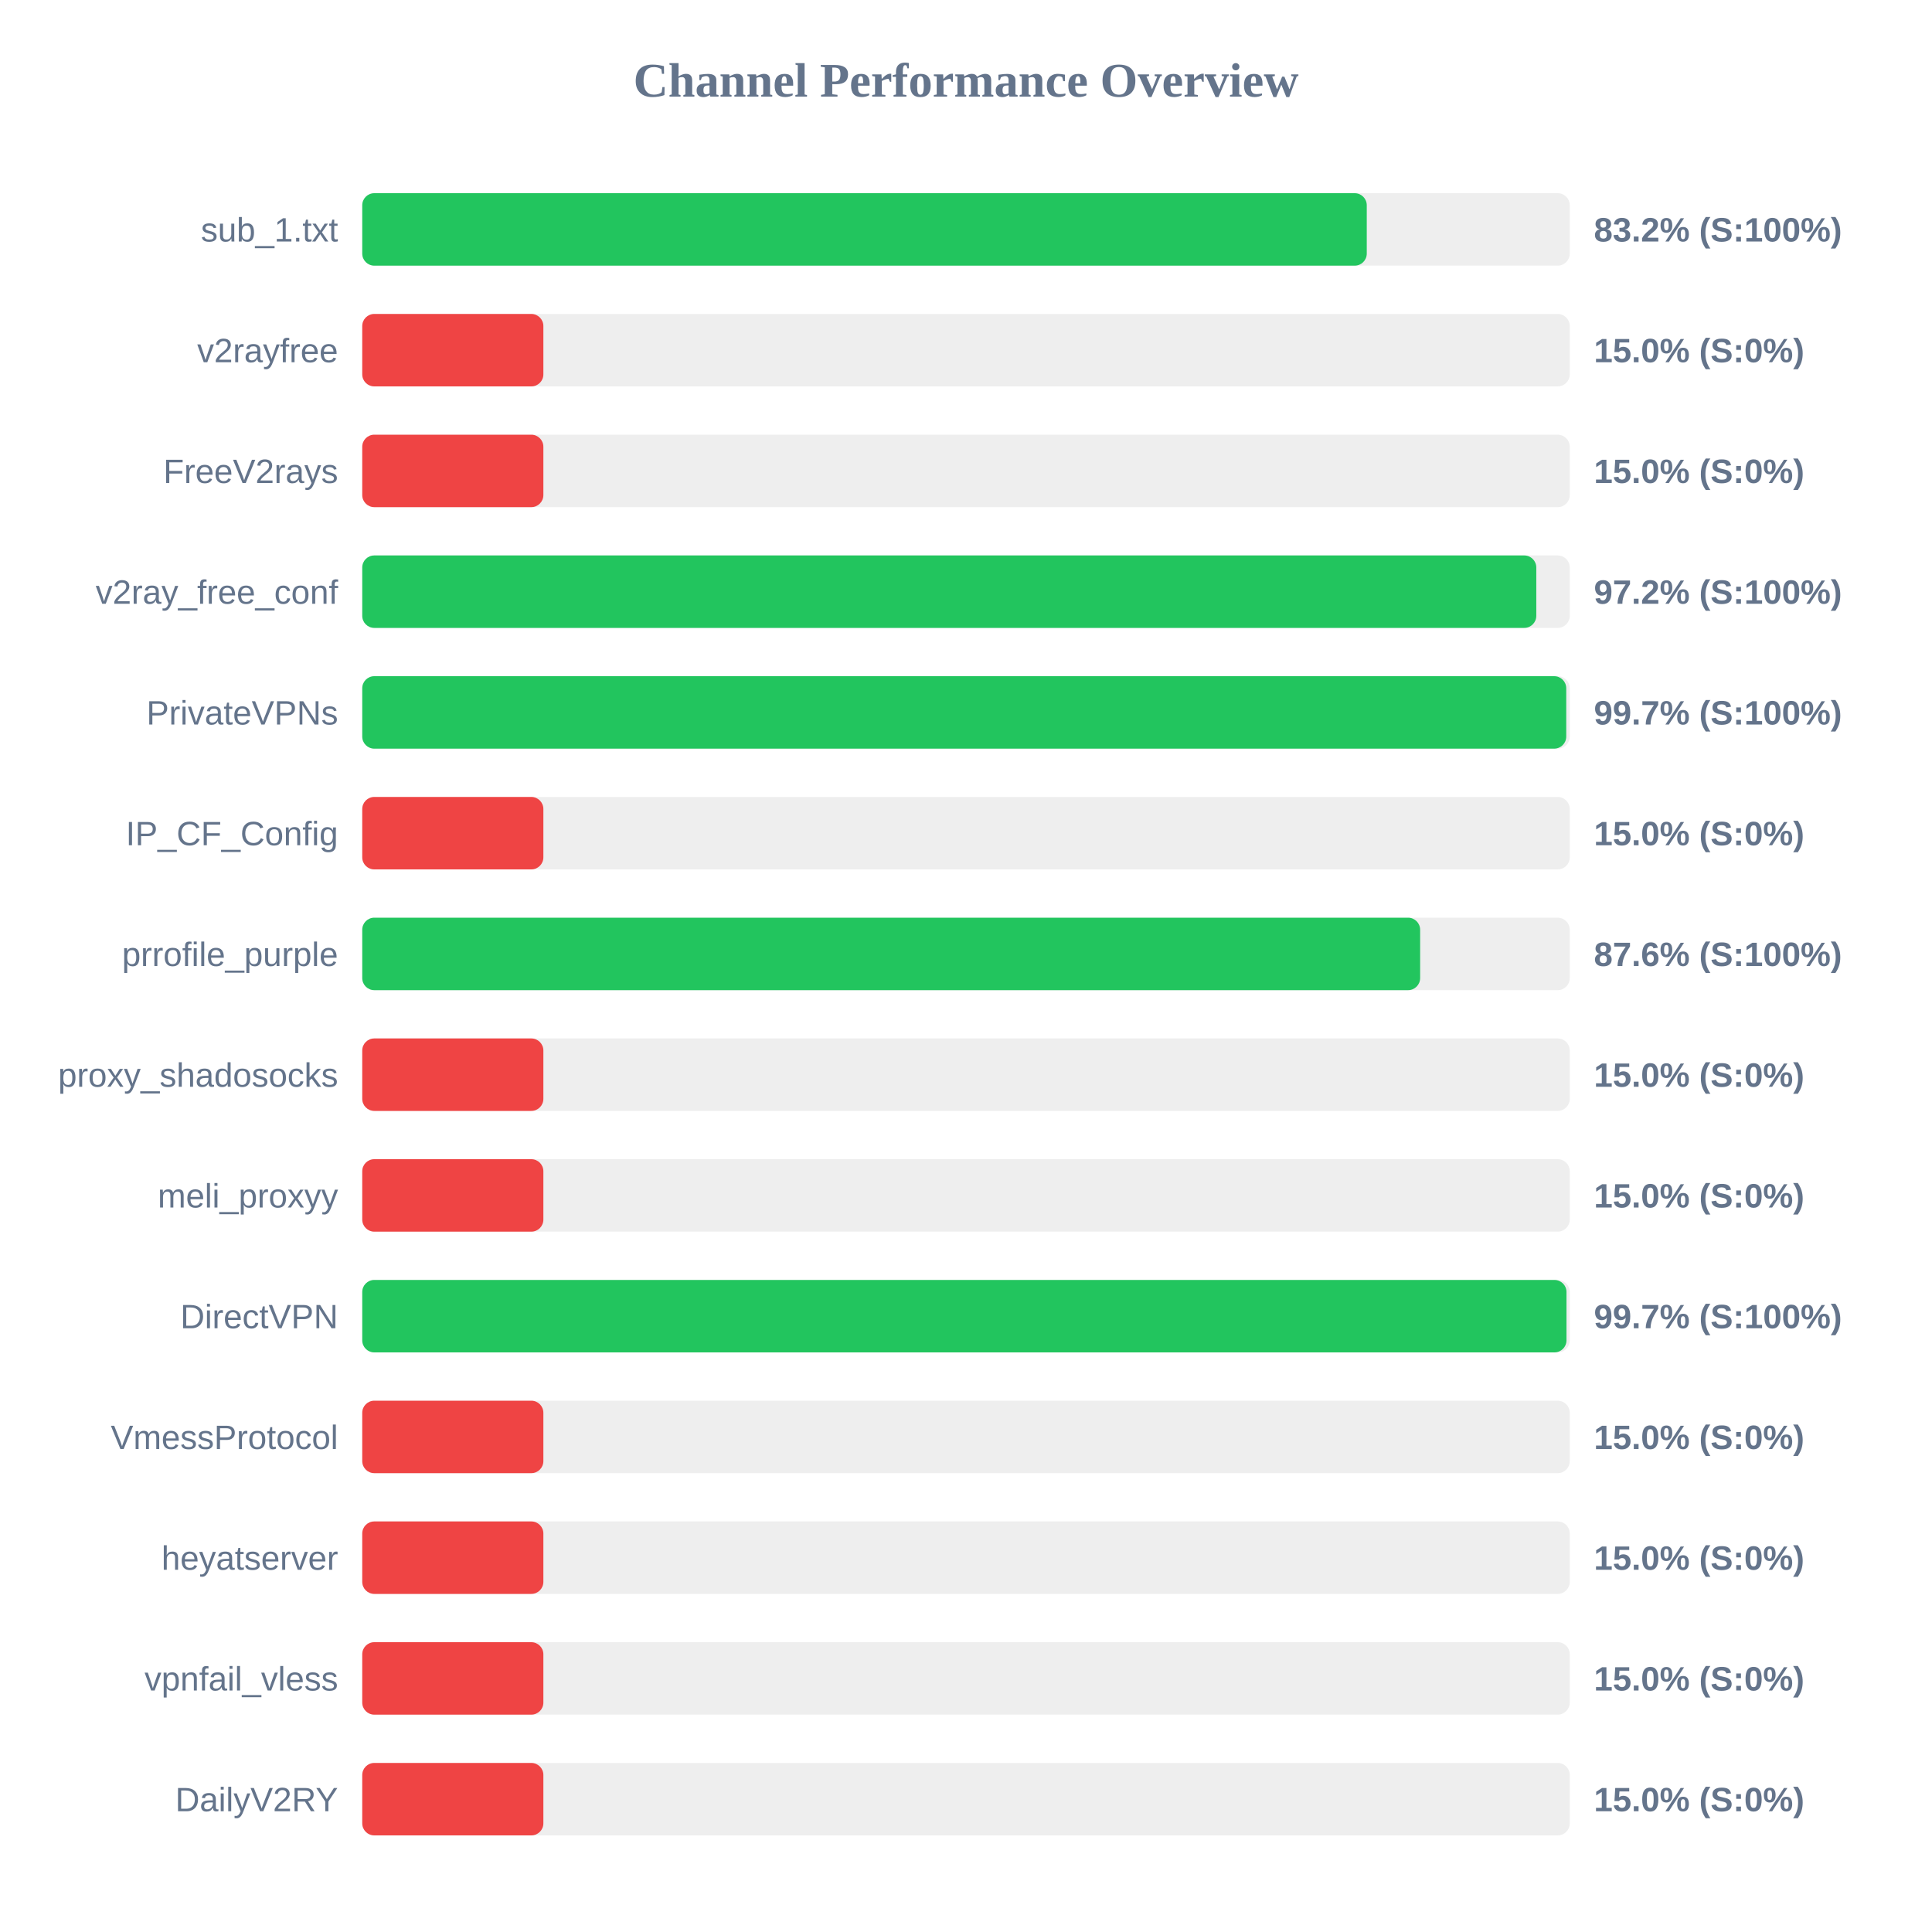
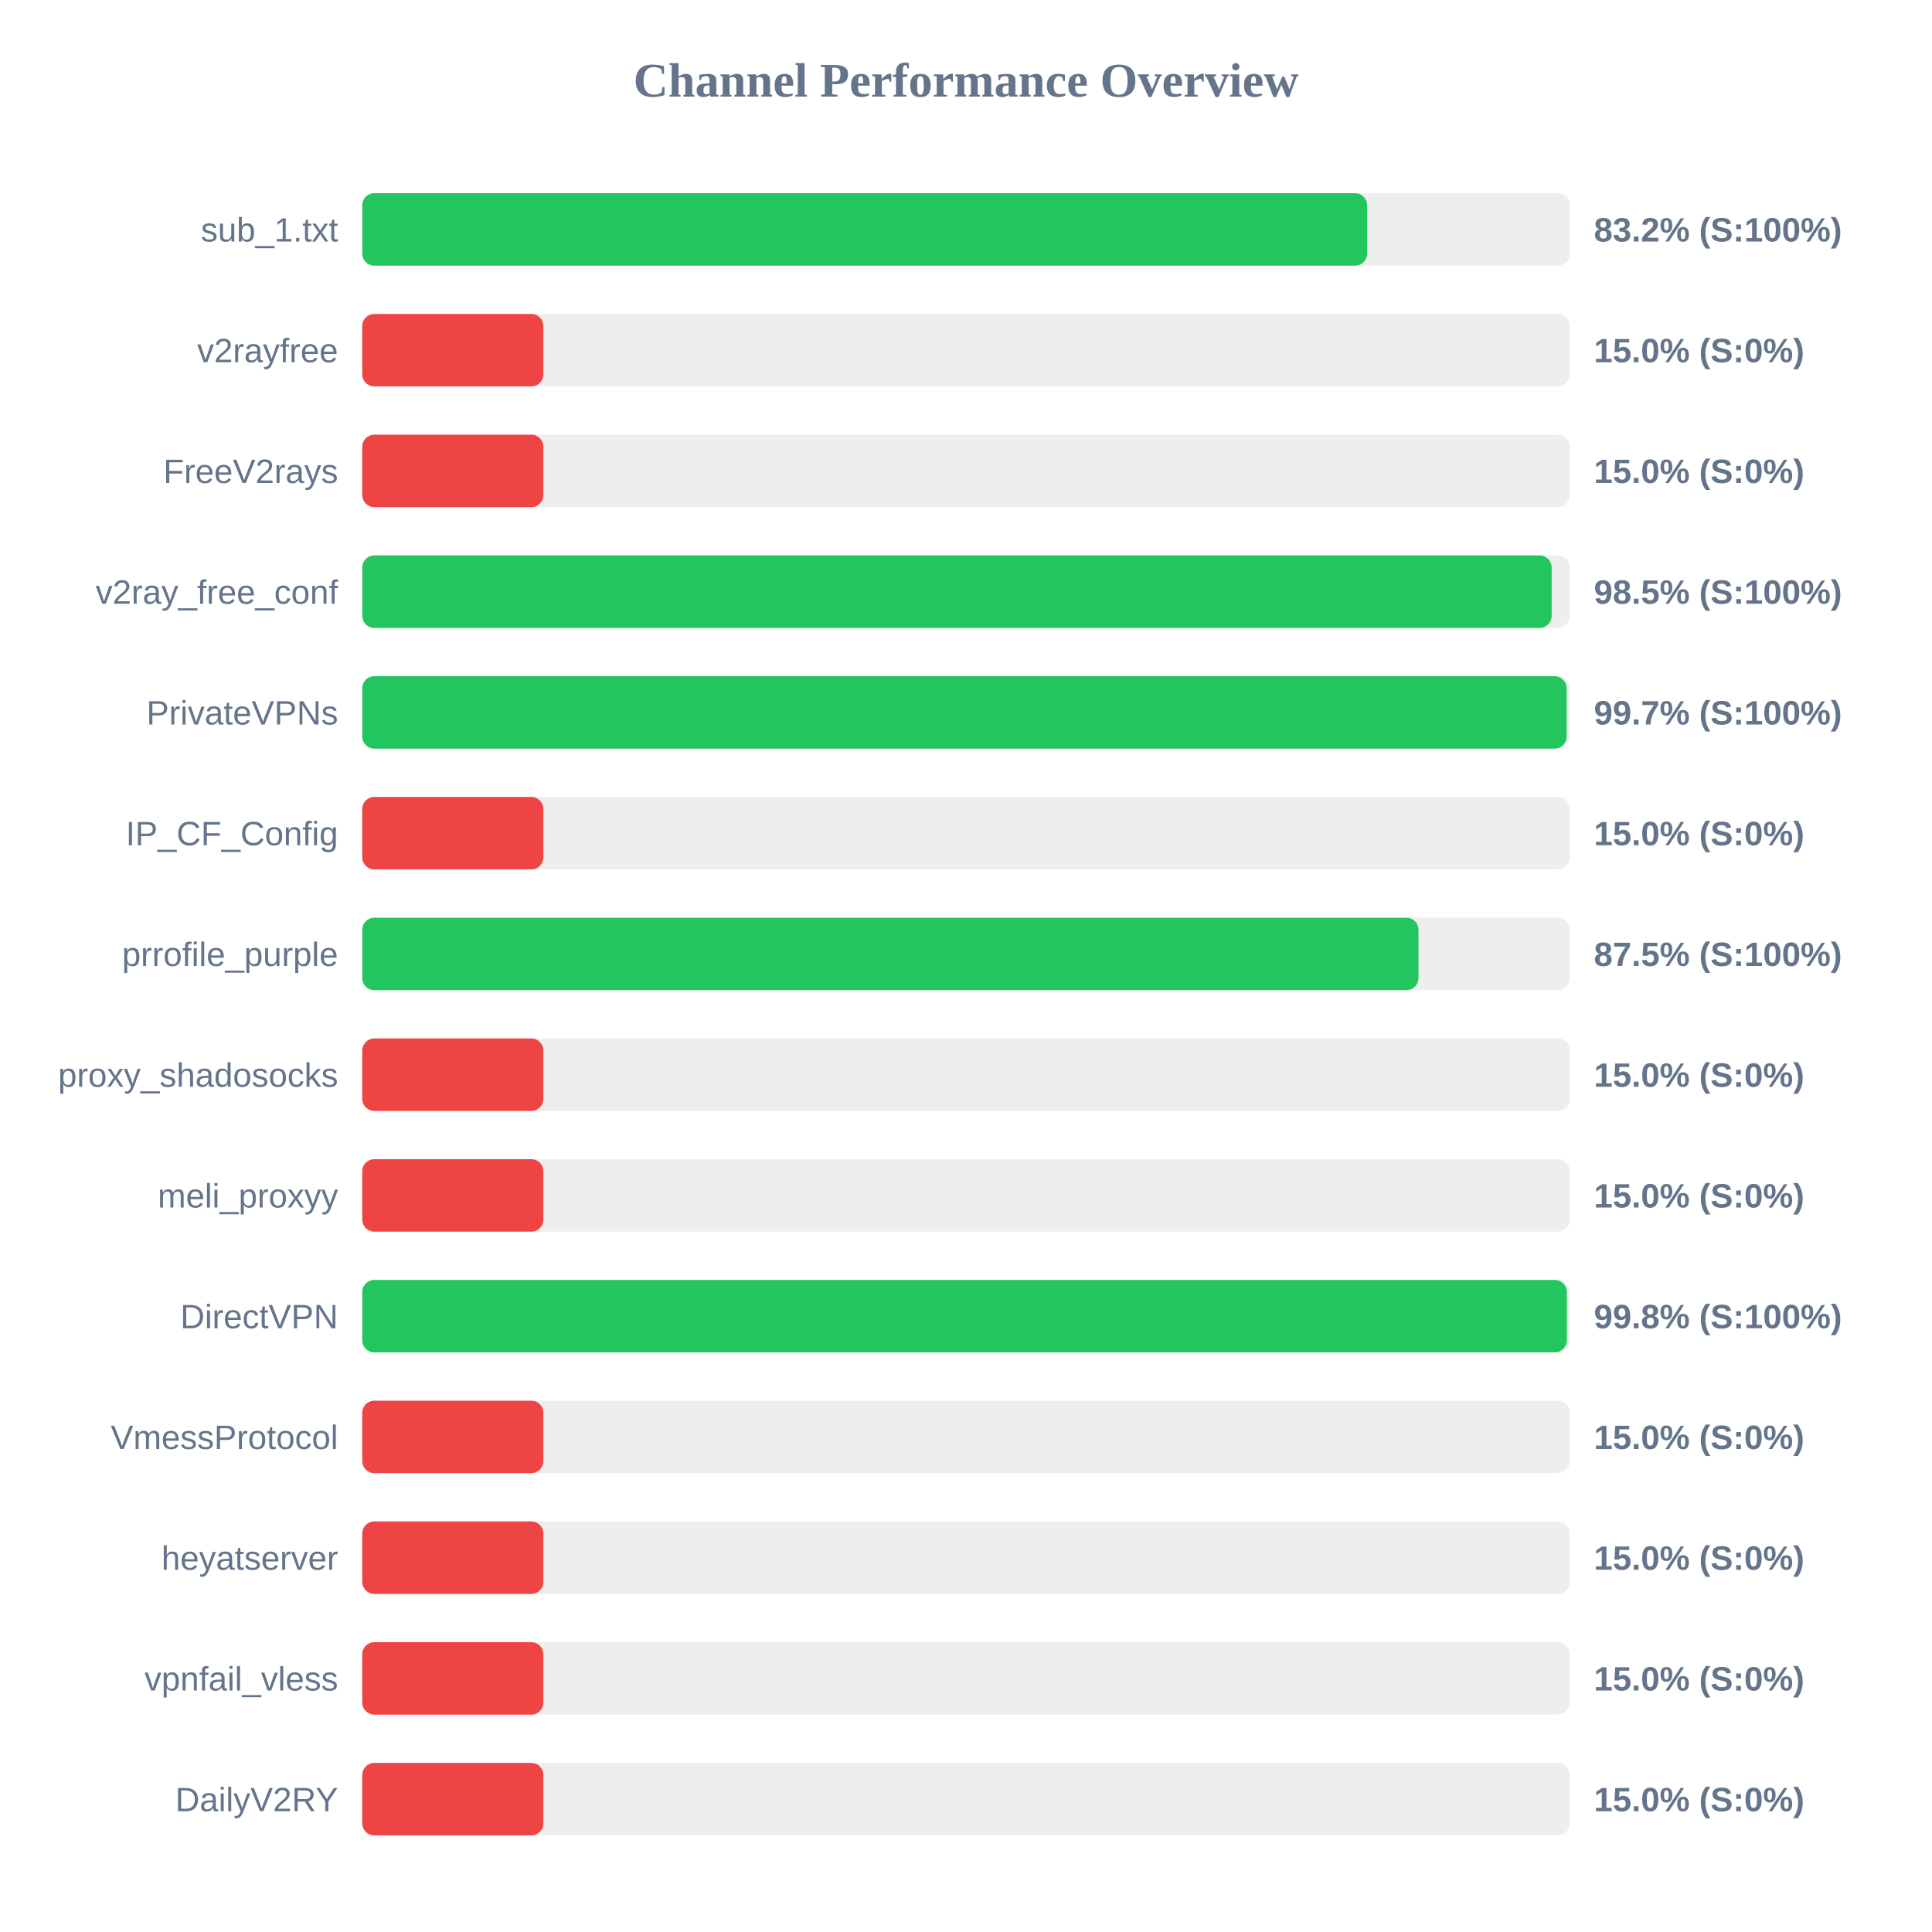
<svg xmlns="http://www.w3.org/2000/svg" width="800" height="800" version="1.1">
  <style>
        .row { font: 14px Arial; fill: #64748b; }
        .score { font: bold 14px Arial; fill: #64748b; }
    </style>
  <text x="400" y="40" text-anchor="middle" font-size="20px" font-weight="bold" fill="#64748b">Channel Performance Overview</text>
  <rect x="150" y="80" width="500" height="30" fill="#eee" rx="5" />
-   <rect x="150" y="80" width="415.95" height="30" fill="#22c55e" rx="5" />
+   <rect x="150" y="80" width="416.1" height="30" fill="#22c55e" rx="5" />
  <text x="140" y="100" text-anchor="end" class="row">sub_1.txt</text>
  <text x="660" y="100" text-anchor="start" class="score">83.2% (S:100%)</text>
  <rect x="150" y="130" width="500" height="30" fill="#eee" rx="5" />
  <rect x="150" y="130" width="75.0" height="30" fill="#ef4444" rx="5" />
  <text x="140" y="150" text-anchor="end" class="row">v2rayfree</text>
  <text x="660" y="150" text-anchor="start" class="score">15.0% (S:0%)</text>
  <rect x="150" y="180" width="500" height="30" fill="#eee" rx="5" />
  <rect x="150" y="180" width="75.0" height="30" fill="#ef4444" rx="5" />
  <text x="140" y="200" text-anchor="end" class="row">FreeV2rays</text>
  <text x="660" y="200" text-anchor="start" class="score">15.0% (S:0%)</text>
  <rect x="150" y="230" width="500" height="30" fill="#eee" rx="5" />
-   <rect x="150" y="230" width="486.15" height="30" fill="#22c55e" rx="5" />
+   <rect x="150" y="230" width="492.5" height="30" fill="#22c55e" rx="5" />
  <text x="140" y="250" text-anchor="end" class="row">v2ray_free_conf</text>
-   <text x="660" y="250" text-anchor="start" class="score">97.2% (S:100%)</text>
+   <text x="660" y="250" text-anchor="start" class="score">98.5% (S:100%)</text>
  <rect x="150" y="280" width="500" height="30" fill="#eee" rx="5" />
-   <rect x="150" y="280" width="498.55" height="30" fill="#22c55e" rx="5" />
+   <rect x="150" y="280" width="498.7" height="30" fill="#22c55e" rx="5" />
  <text x="140" y="300" text-anchor="end" class="row">PrivateVPNs</text>
  <text x="660" y="300" text-anchor="start" class="score">99.7% (S:100%)</text>
  <rect x="150" y="330" width="500" height="30" fill="#eee" rx="5" />
  <rect x="150" y="330" width="75.0" height="30" fill="#ef4444" rx="5" />
  <text x="140" y="350" text-anchor="end" class="row">IP_CF_Config</text>
  <text x="660" y="350" text-anchor="start" class="score">15.0% (S:0%)</text>
  <rect x="150" y="380" width="500" height="30" fill="#eee" rx="5" />
-   <rect x="150" y="380" width="438.05" height="30" fill="#22c55e" rx="5" />
+   <rect x="150" y="380" width="437.35" height="30" fill="#22c55e" rx="5" />
  <text x="140" y="400" text-anchor="end" class="row">prrofile_purple</text>
-   <text x="660" y="400" text-anchor="start" class="score">87.6% (S:100%)</text>
+   <text x="660" y="400" text-anchor="start" class="score">87.5% (S:100%)</text>
  <rect x="150" y="430" width="500" height="30" fill="#eee" rx="5" />
  <rect x="150" y="430" width="75.0" height="30" fill="#ef4444" rx="5" />
  <text x="140" y="450" text-anchor="end" class="row">proxy_shadosocks</text>
  <text x="660" y="450" text-anchor="start" class="score">15.0% (S:0%)</text>
  <rect x="150" y="480" width="500" height="30" fill="#eee" rx="5" />
  <rect x="150" y="480" width="75.0" height="30" fill="#ef4444" rx="5" />
  <text x="140" y="500" text-anchor="end" class="row">meli_proxyy</text>
  <text x="660" y="500" text-anchor="start" class="score">15.0% (S:0%)</text>
  <rect x="150" y="530" width="500" height="30" fill="#eee" rx="5" />
-   <rect x="150" y="530" width="498.65" height="30" fill="#22c55e" rx="5" />
+   <rect x="150" y="530" width="498.8" height="30" fill="#22c55e" rx="5" />
  <text x="140" y="550" text-anchor="end" class="row">DirectVPN</text>
-   <text x="660" y="550" text-anchor="start" class="score">99.7% (S:100%)</text>
+   <text x="660" y="550" text-anchor="start" class="score">99.8% (S:100%)</text>
  <rect x="150" y="580" width="500" height="30" fill="#eee" rx="5" />
  <rect x="150" y="580" width="75.0" height="30" fill="#ef4444" rx="5" />
  <text x="140" y="600" text-anchor="end" class="row">VmessProtocol</text>
  <text x="660" y="600" text-anchor="start" class="score">15.0% (S:0%)</text>
  <rect x="150" y="630" width="500" height="30" fill="#eee" rx="5" />
  <rect x="150" y="630" width="75.0" height="30" fill="#ef4444" rx="5" />
  <text x="140" y="650" text-anchor="end" class="row">heyatserver</text>
  <text x="660" y="650" text-anchor="start" class="score">15.0% (S:0%)</text>
  <rect x="150" y="680" width="500" height="30" fill="#eee" rx="5" />
  <rect x="150" y="680" width="75.0" height="30" fill="#ef4444" rx="5" />
  <text x="140" y="700" text-anchor="end" class="row">vpnfail_vless</text>
  <text x="660" y="700" text-anchor="start" class="score">15.0% (S:0%)</text>
  <rect x="150" y="730" width="500" height="30" fill="#eee" rx="5" />
  <rect x="150" y="730" width="75.0" height="30" fill="#ef4444" rx="5" />
  <text x="140" y="750" text-anchor="end" class="row">DailyV2RY</text>
  <text x="660" y="750" text-anchor="start" class="score">15.0% (S:0%)</text>
</svg>
